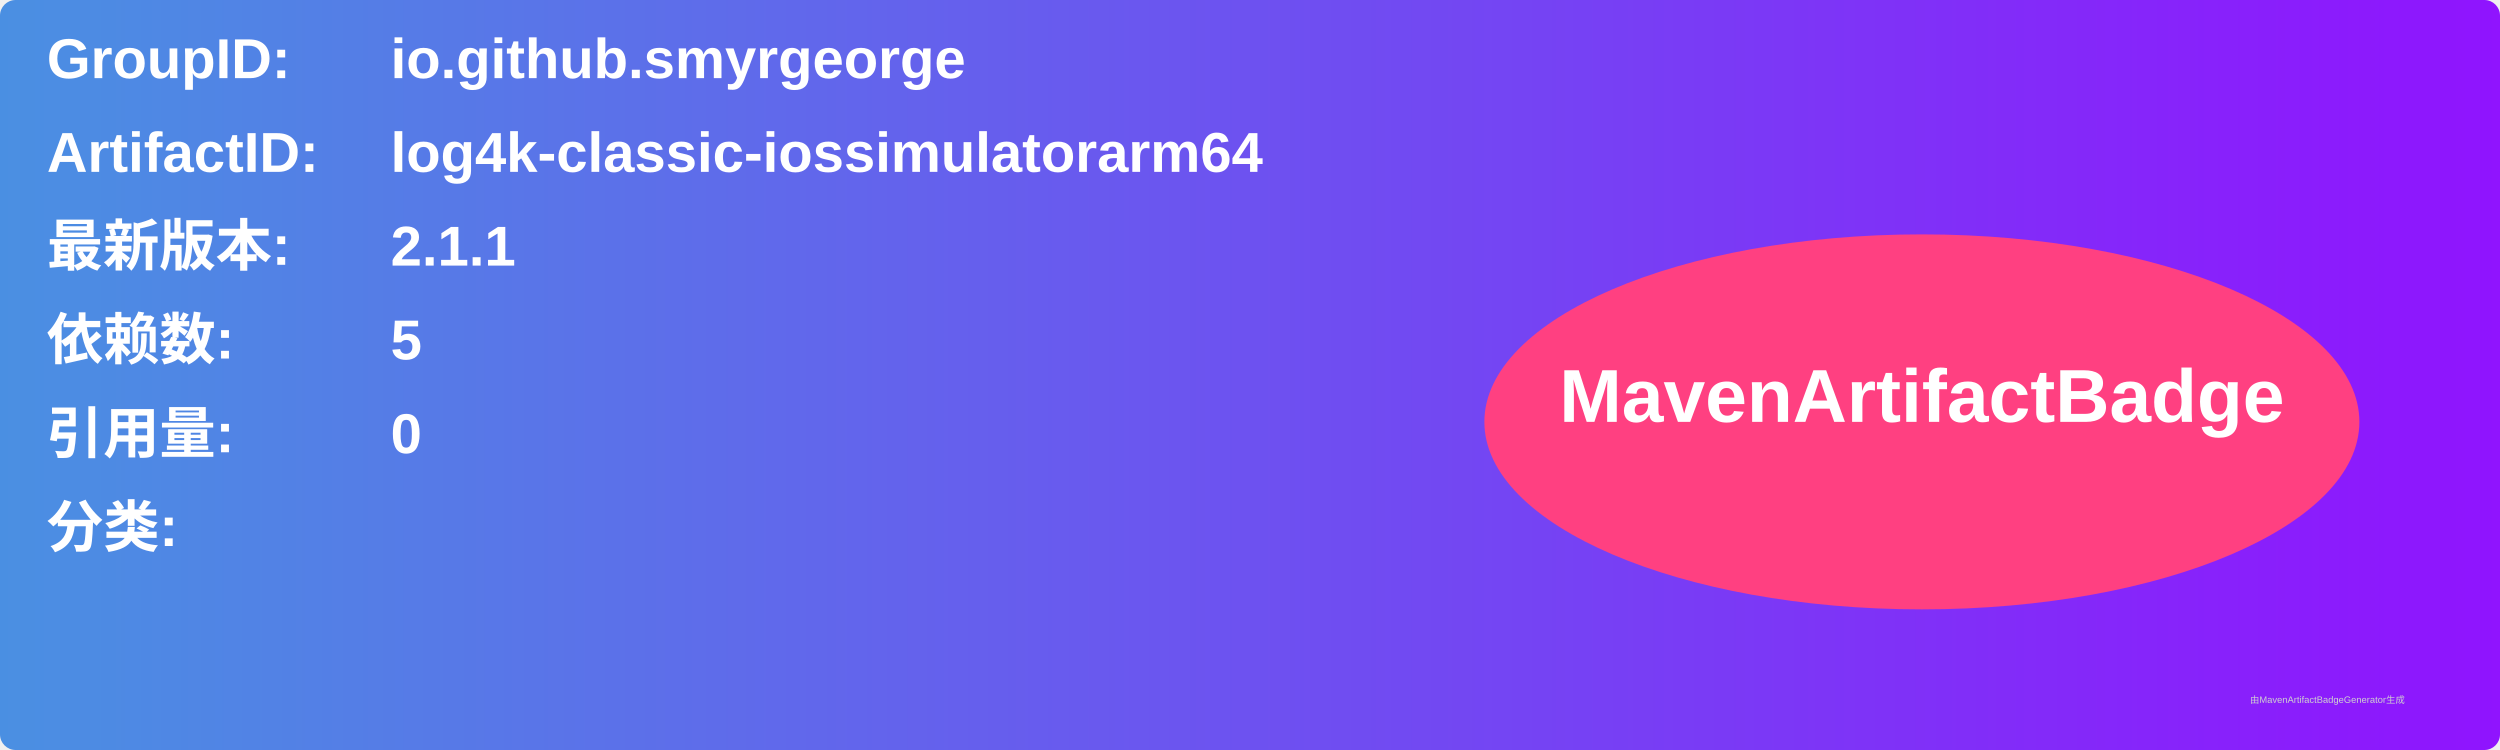
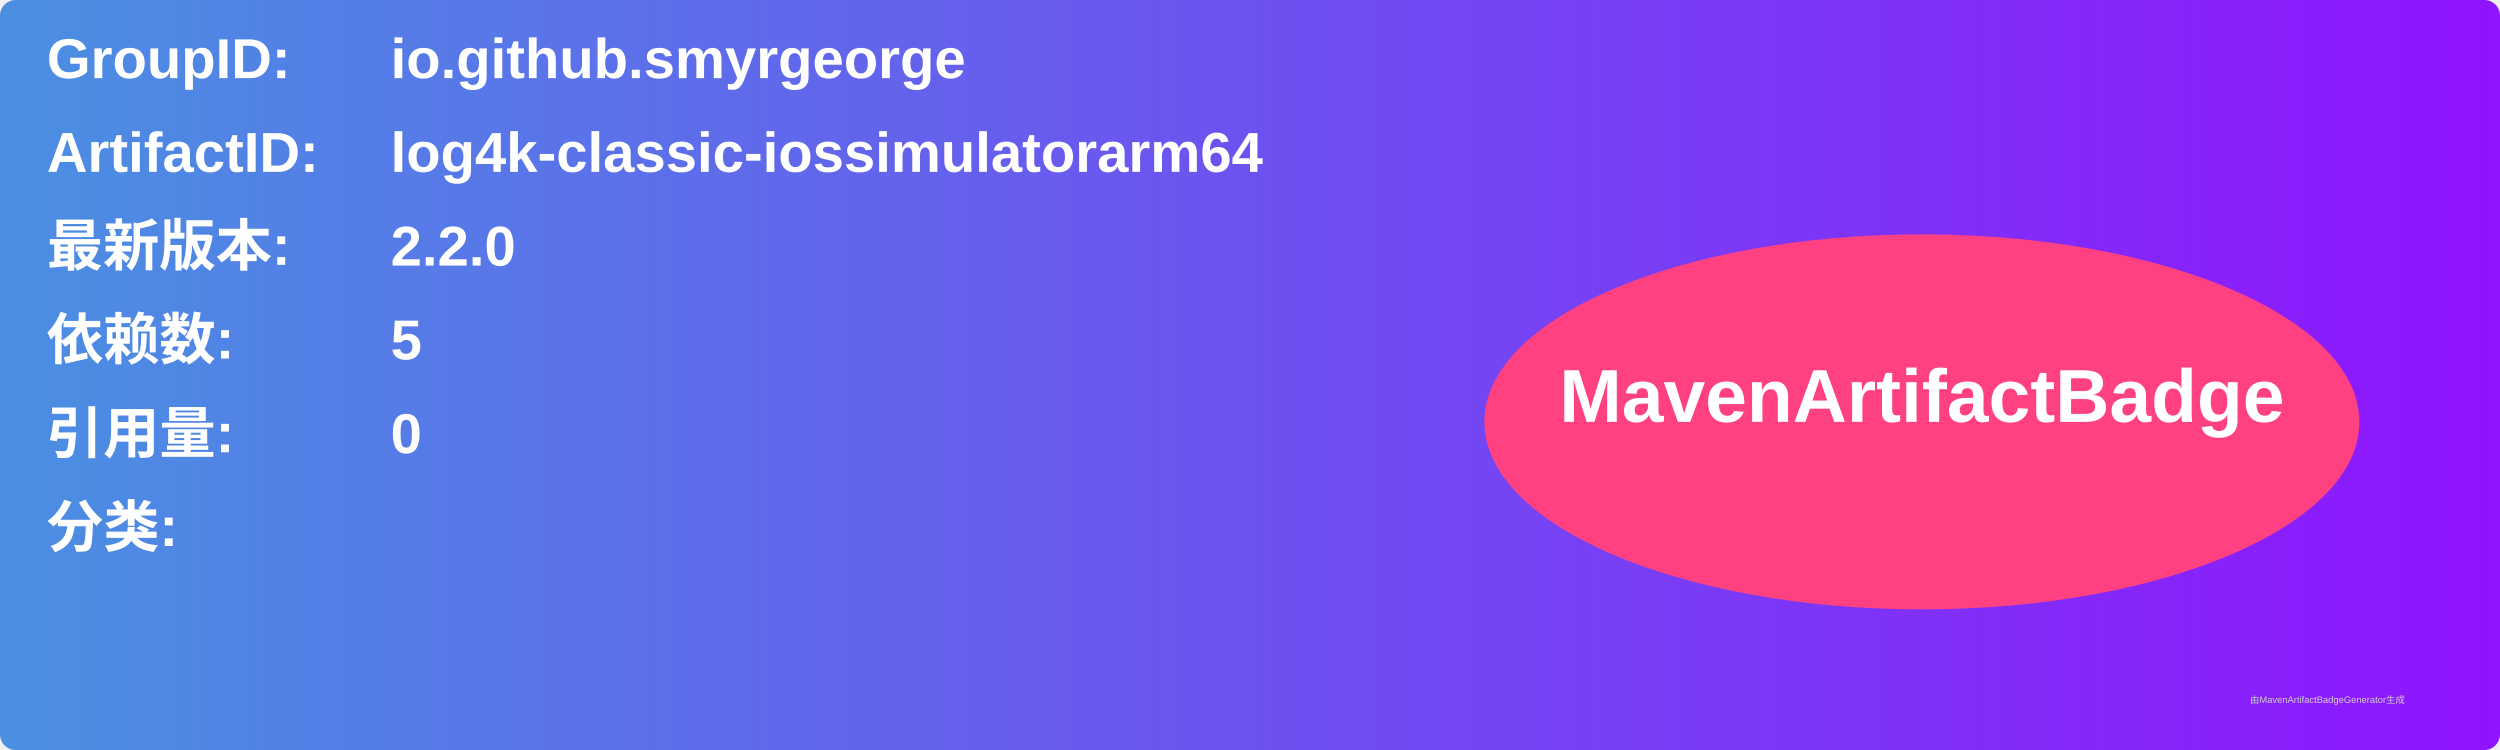
<svg xmlns="http://www.w3.org/2000/svg" width="800" height="240" viewBox="0 0 800 240">
  <linearGradient id="grad" x1="0%" y1="0%" x2="100%" y2="0%">
    <stop offset="0%" stop-color="#4a90e2" />
    <stop offset="100%" stop-color="#9013fe" />
  </linearGradient>
  <rect width="100%" height="100%" rx="5" ry="5" fill="url(#grad)" />
  <g transform="translate(15, 15)">
    <text x="0" y="10" font-family="Arial" font-size="18" fill="white" font-weight="bold" width="260">GroupID:</text>
    <text x="110" y="10" font-family="Arial" font-size="18" fill="white" font-weight="bold" width="460">io.github.smyrgeorge</text>
    <text x="0" y="40" font-family="Arial" font-size="18" fill="white" font-weight="bold" width="260">ArtifactID:</text>
    <text x="110" y="40" font-family="Arial" font-size="18" fill="white" font-weight="bold" width="460">log4k-classic-iossimulatorarm64</text>
    <text x="0" y="70" font-family="Arial" font-size="18" fill="white" font-weight="bold">最新版本:</text>
    <text x="110" y="70" font-family="Arial" font-size="18" fill="white" font-weight="bold">
-       <tspan font-weight="bold">2.1.1</tspan>
+       <tspan font-weight="bold">2.2.0</tspan>
    </text>
    <text x="0" y="100" font-family="Arial" font-size="18" fill="white" font-weight="bold">依赖数: </text>
    <text x="110" y="100" font-family="Arial" font-size="18" fill="white">
      <tspan font-weight="bold">5</tspan>
    </text>
    <text x="0" y="130" font-family="Arial" font-size="18" fill="white" font-weight="bold">引用量: </text>
    <text x="110" y="130" font-family="Arial" font-size="18" fill="white">
      <tspan font-weight="bold">0</tspan>
    </text>
    <text x="0" y="160" font-family="Arial" font-size="18" fill="white" font-weight="bold">分类:</text>
    <text x="10" y="190" font-family="Arial" font-size="10" fill="white">
      <tspan font-weight="bold" />
    </text>
    <ellipse cx="600" cy="120" rx="140" ry="60" fill="#ff4081" />
    <text x="600" y="120" text-anchor="middle" font-family="Arial" font-size="24" fill="white" font-weight="bold">MavenArtifactBadge</text>
  </g>
  <text x="720" y="225" font-family="Arial" font-size="3" fill="#d0d0d0">由MavenArtifactBadgeGenerator生成</text>
</svg>
